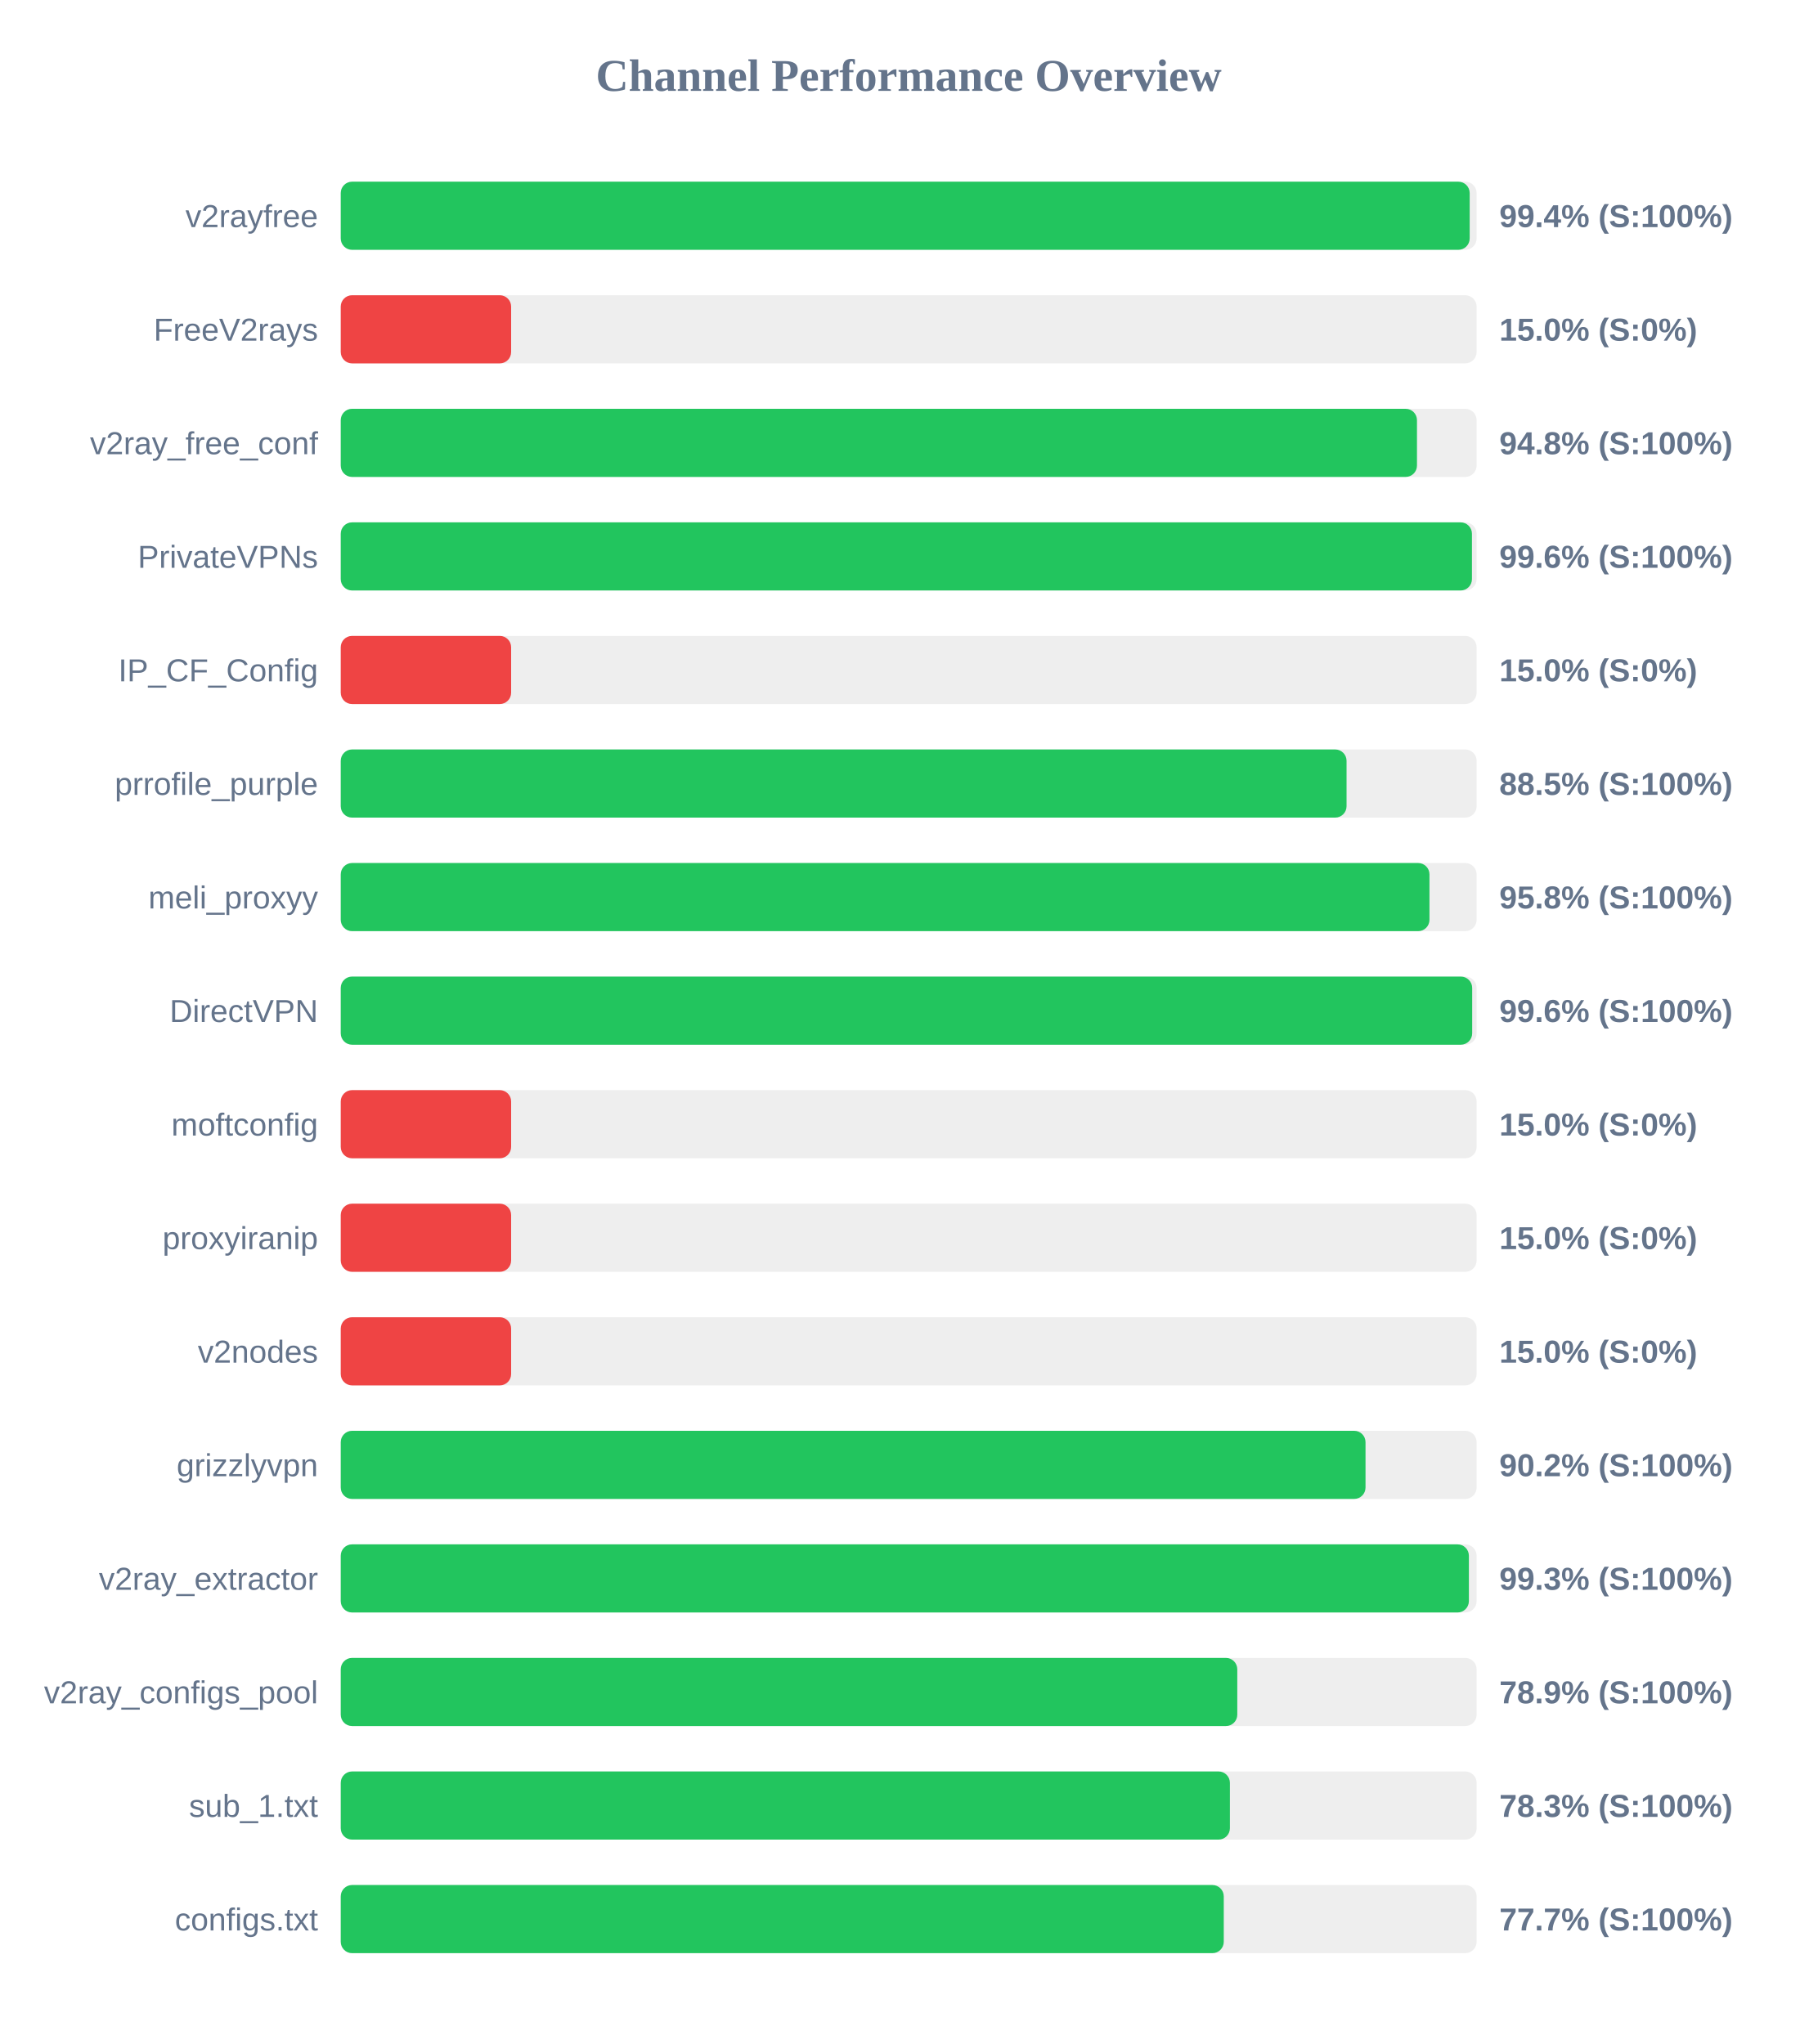
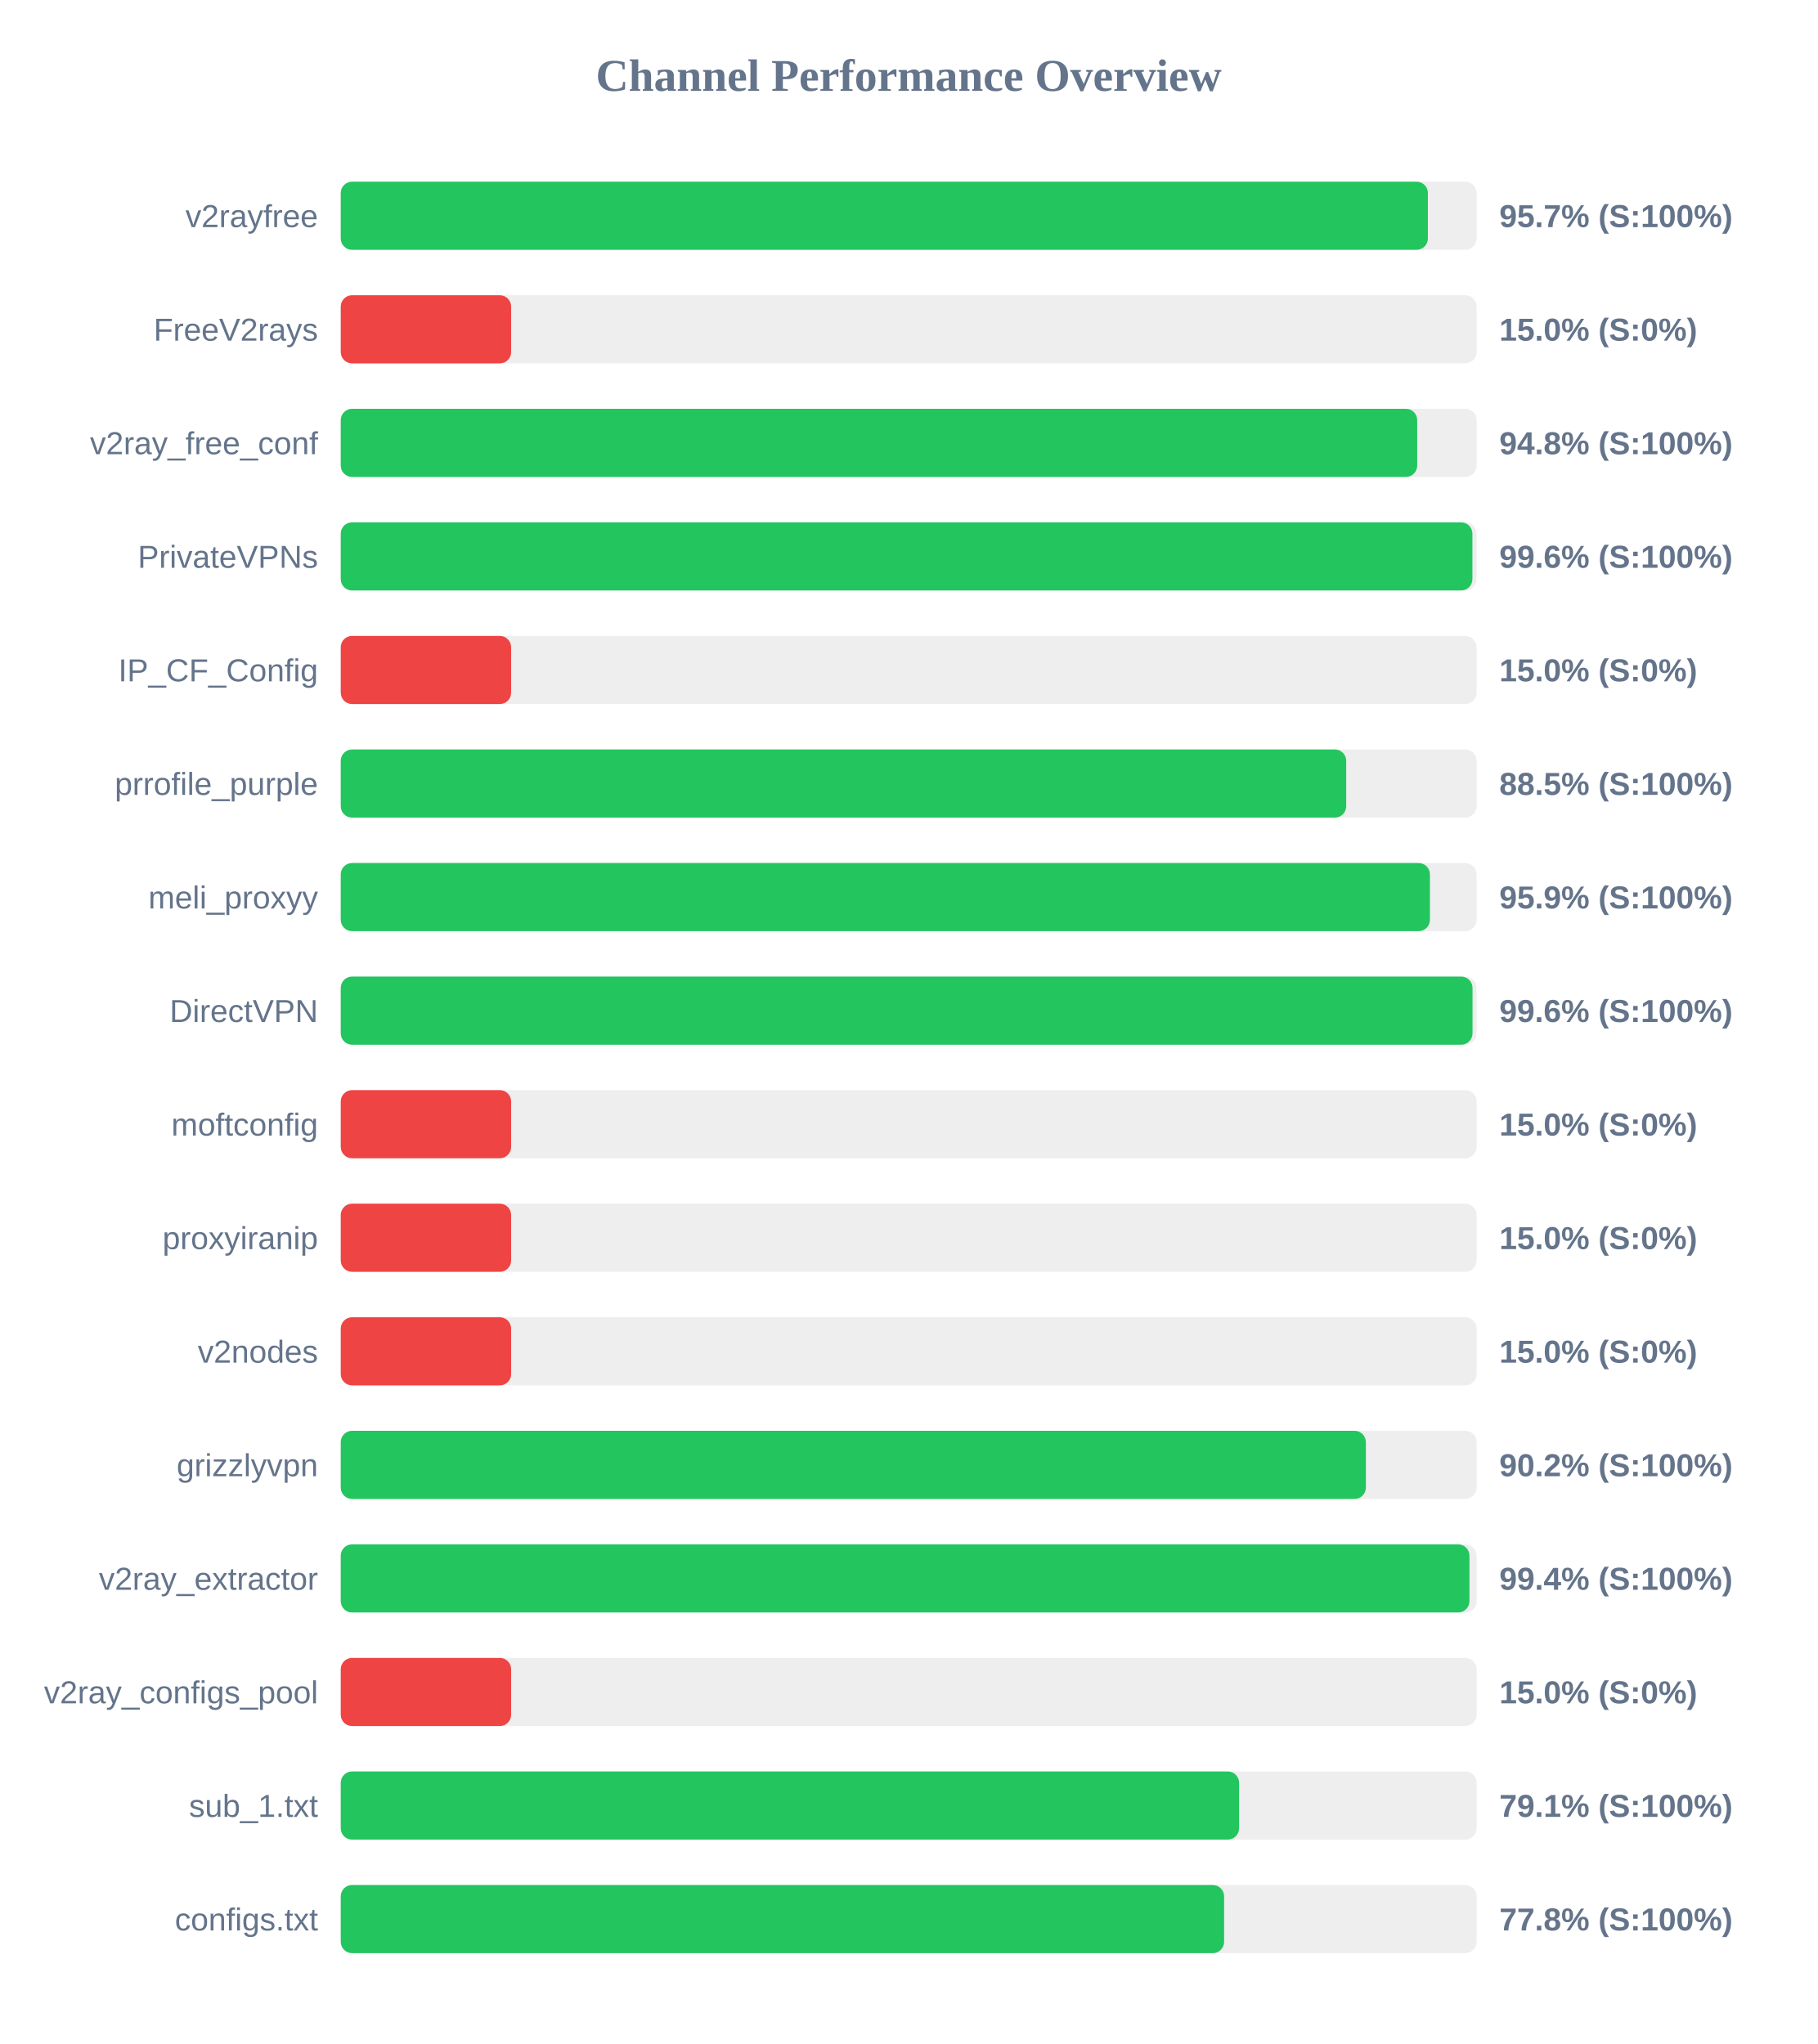
<svg xmlns="http://www.w3.org/2000/svg" width="800" height="900" version="1.1">
  <style>
        .row { font: 14px Arial; fill: #64748b; }
        .score { font: bold 14px Arial; fill: #64748b; }
    </style>
  <text x="400" y="40" text-anchor="middle" font-size="20px" font-weight="bold" fill="#64748b">Channel Performance Overview</text>
  <rect x="150" y="80" width="500" height="30" fill="#eee" rx="5" />
-   <rect x="150" y="80" width="496.95" height="30" fill="#22c55e" rx="5" />
+   <rect x="150" y="80" width="478.55" height="30" fill="#22c55e" rx="5" />
  <text x="140" y="100" text-anchor="end" class="row">v2rayfree</text>
-   <text x="660" y="100" text-anchor="start" class="score">99.4% (S:100%)</text>
+   <text x="660" y="100" text-anchor="start" class="score">95.7% (S:100%)</text>
  <rect x="150" y="130" width="500" height="30" fill="#eee" rx="5" />
  <rect x="150" y="130" width="75.0" height="30" fill="#ef4444" rx="5" />
  <text x="140" y="150" text-anchor="end" class="row">FreeV2rays</text>
  <text x="660" y="150" text-anchor="start" class="score">15.0% (S:0%)</text>
  <rect x="150" y="180" width="500" height="30" fill="#eee" rx="5" />
-   <rect x="150" y="180" width="473.75" height="30" fill="#22c55e" rx="5" />
+   <rect x="150" y="180" width="473.85" height="30" fill="#22c55e" rx="5" />
  <text x="140" y="200" text-anchor="end" class="row">v2ray_free_conf</text>
  <text x="660" y="200" text-anchor="start" class="score">94.8% (S:100%)</text>
  <rect x="150" y="230" width="500" height="30" fill="#eee" rx="5" />
-   <rect x="150" y="230" width="497.95" height="30" fill="#22c55e" rx="5" />
+   <rect x="150" y="230" width="498.15" height="30" fill="#22c55e" rx="5" />
  <text x="140" y="250" text-anchor="end" class="row">PrivateVPNs</text>
  <text x="660" y="250" text-anchor="start" class="score">99.6% (S:100%)</text>
  <rect x="150" y="280" width="500" height="30" fill="#eee" rx="5" />
  <rect x="150" y="280" width="75.0" height="30" fill="#ef4444" rx="5" />
  <text x="140" y="300" text-anchor="end" class="row">IP_CF_Config</text>
  <text x="660" y="300" text-anchor="start" class="score">15.0% (S:0%)</text>
  <rect x="150" y="330" width="500" height="30" fill="#eee" rx="5" />
-   <rect x="150" y="330" width="442.75" height="30" fill="#22c55e" rx="5" />
+   <rect x="150" y="330" width="442.6" height="30" fill="#22c55e" rx="5" />
  <text x="140" y="350" text-anchor="end" class="row">prrofile_purple</text>
  <text x="660" y="350" text-anchor="start" class="score">88.5% (S:100%)</text>
  <rect x="150" y="380" width="500" height="30" fill="#eee" rx="5" />
-   <rect x="150" y="380" width="479.25" height="30" fill="#22c55e" rx="5" />
+   <rect x="150" y="380" width="479.45" height="30" fill="#22c55e" rx="5" />
  <text x="140" y="400" text-anchor="end" class="row">meli_proxyy</text>
-   <text x="660" y="400" text-anchor="start" class="score">95.8% (S:100%)</text>
+   <text x="660" y="400" text-anchor="start" class="score">95.9% (S:100%)</text>
  <rect x="150" y="430" width="500" height="30" fill="#eee" rx="5" />
-   <rect x="150" y="430" width="498.05" height="30" fill="#22c55e" rx="5" />
+   <rect x="150" y="430" width="498.2" height="30" fill="#22c55e" rx="5" />
  <text x="140" y="450" text-anchor="end" class="row">DirectVPN</text>
  <text x="660" y="450" text-anchor="start" class="score">99.6% (S:100%)</text>
  <rect x="150" y="480" width="500" height="30" fill="#eee" rx="5" />
  <rect x="150" y="480" width="75.0" height="30" fill="#ef4444" rx="5" />
  <text x="140" y="500" text-anchor="end" class="row">moftconfig</text>
  <text x="660" y="500" text-anchor="start" class="score">15.0% (S:0%)</text>
  <rect x="150" y="530" width="500" height="30" fill="#eee" rx="5" />
  <rect x="150" y="530" width="75.0" height="30" fill="#ef4444" rx="5" />
  <text x="140" y="550" text-anchor="end" class="row">proxyiranip</text>
  <text x="660" y="550" text-anchor="start" class="score">15.0% (S:0%)</text>
  <rect x="150" y="580" width="500" height="30" fill="#eee" rx="5" />
  <rect x="150" y="580" width="75.0" height="30" fill="#ef4444" rx="5" />
  <text x="140" y="600" text-anchor="end" class="row">v2nodes</text>
  <text x="660" y="600" text-anchor="start" class="score">15.0% (S:0%)</text>
  <rect x="150" y="630" width="500" height="30" fill="#eee" rx="5" />
-   <rect x="150" y="630" width="451.1" height="30" fill="#22c55e" rx="5" />
+   <rect x="150" y="630" width="451.25" height="30" fill="#22c55e" rx="5" />
  <text x="140" y="650" text-anchor="end" class="row">grizzlyvpn</text>
  <text x="660" y="650" text-anchor="start" class="score">90.2% (S:100%)</text>
  <rect x="150" y="680" width="500" height="30" fill="#eee" rx="5" />
-   <rect x="150" y="680" width="496.6" height="30" fill="#22c55e" rx="5" />
+   <rect x="150" y="680" width="496.85" height="30" fill="#22c55e" rx="5" />
  <text x="140" y="700" text-anchor="end" class="row">v2ray_extractor</text>
-   <text x="660" y="700" text-anchor="start" class="score">99.3% (S:100%)</text>
+   <text x="660" y="700" text-anchor="start" class="score">99.4% (S:100%)</text>
  <rect x="150" y="730" width="500" height="30" fill="#eee" rx="5" />
-   <rect x="150" y="730" width="394.65" height="30" fill="#22c55e" rx="5" />
+   <rect x="150" y="730" width="75.0" height="30" fill="#ef4444" rx="5" />
  <text x="140" y="750" text-anchor="end" class="row">v2ray_configs_pool</text>
-   <text x="660" y="750" text-anchor="start" class="score">78.9% (S:100%)</text>
+   <text x="660" y="750" text-anchor="start" class="score">15.0% (S:0%)</text>
  <rect x="150" y="780" width="500" height="30" fill="#eee" rx="5" />
-   <rect x="150" y="780" width="391.4" height="30" fill="#22c55e" rx="5" />
+   <rect x="150" y="780" width="395.45" height="30" fill="#22c55e" rx="5" />
  <text x="140" y="800" text-anchor="end" class="row">sub_1.txt</text>
-   <text x="660" y="800" text-anchor="start" class="score">78.3% (S:100%)</text>
+   <text x="660" y="800" text-anchor="start" class="score">79.1% (S:100%)</text>
  <rect x="150" y="830" width="500" height="30" fill="#eee" rx="5" />
-   <rect x="150" y="830" width="388.7" height="30" fill="#22c55e" rx="5" />
+   <rect x="150" y="830" width="388.85" height="30" fill="#22c55e" rx="5" />
  <text x="140" y="850" text-anchor="end" class="row">configs.txt</text>
-   <text x="660" y="850" text-anchor="start" class="score">77.7% (S:100%)</text>
+   <text x="660" y="850" text-anchor="start" class="score">77.8% (S:100%)</text>
</svg>
